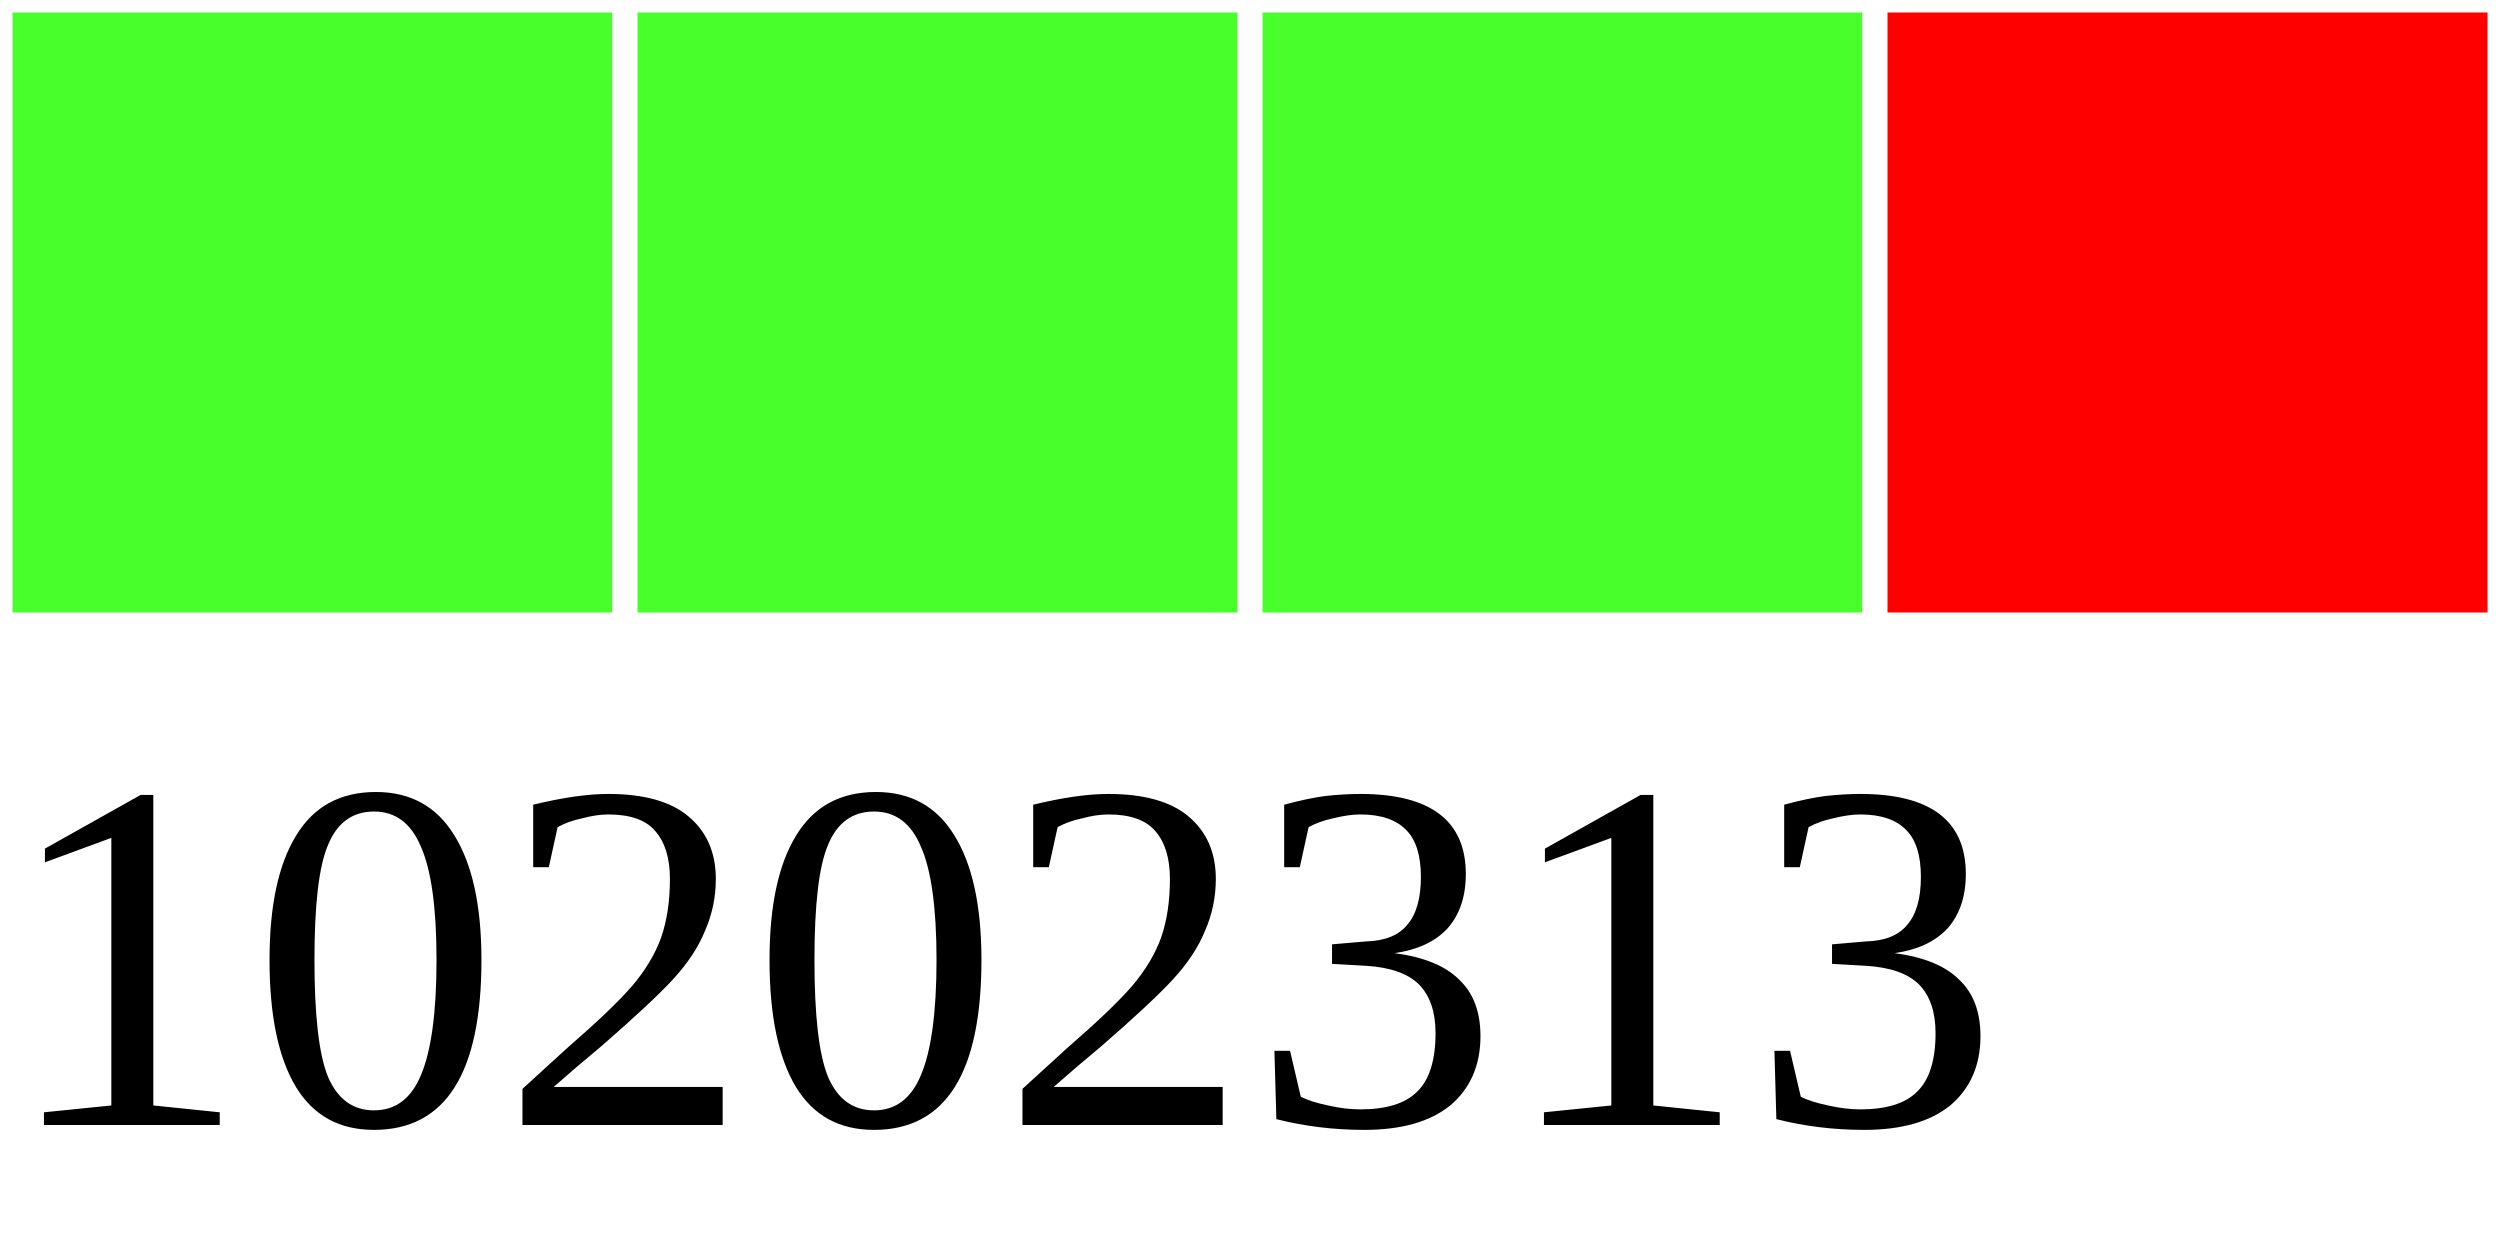
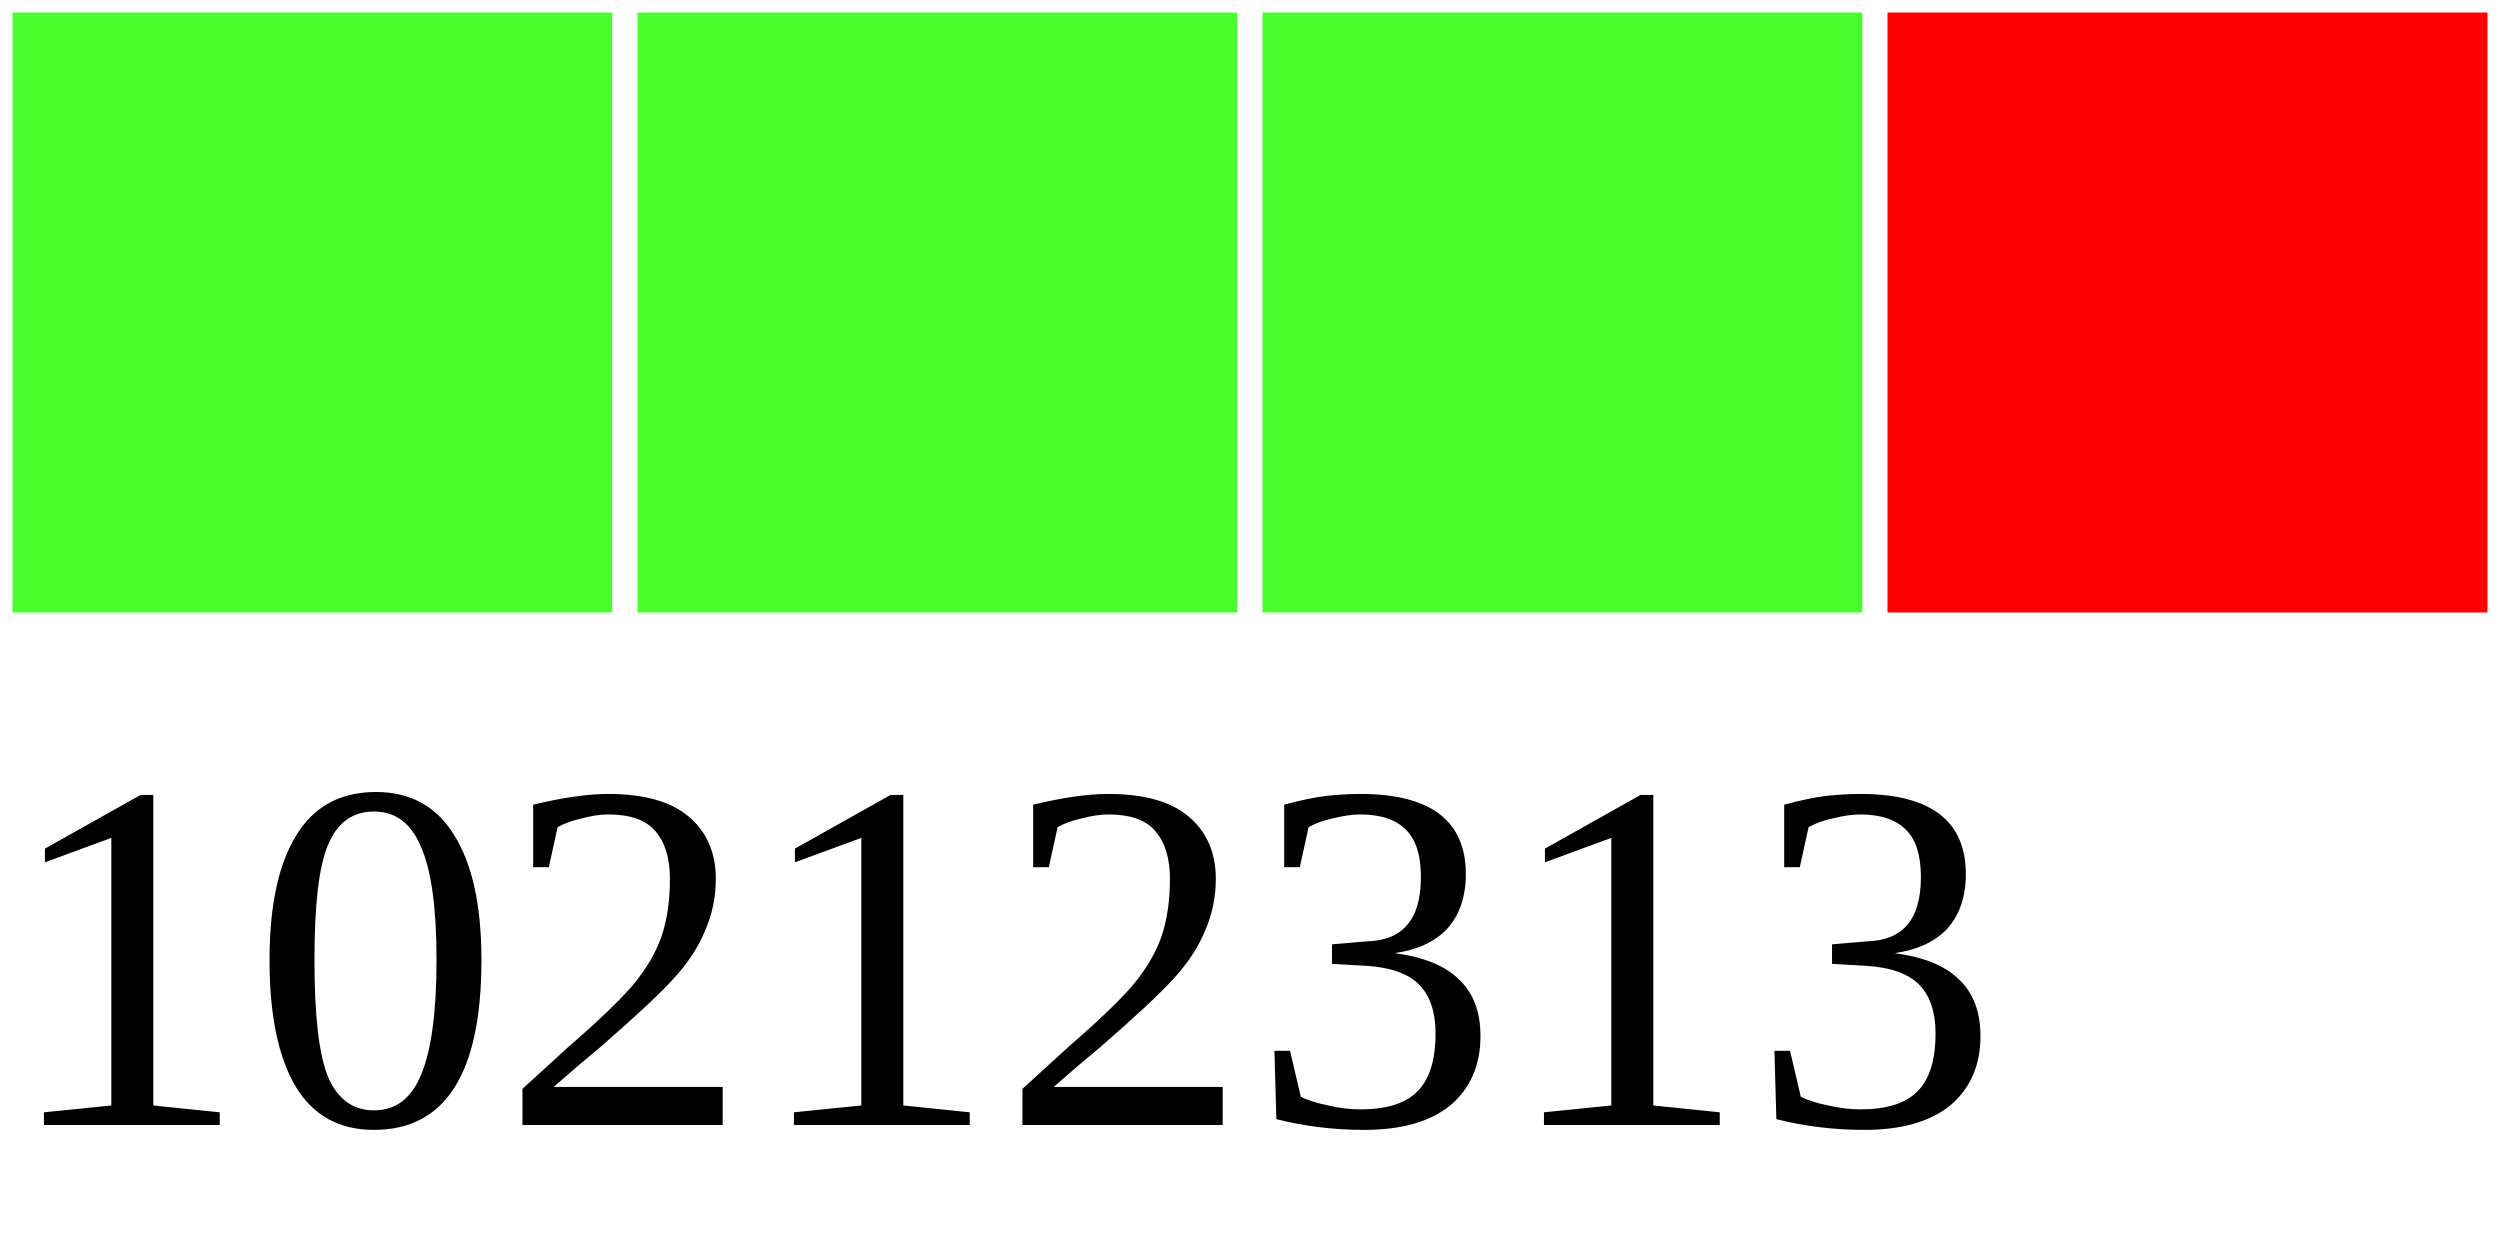
<svg xmlns="http://www.w3.org/2000/svg" width="40" height="20">
  <g>
    <rect width="10" height="10" style="fill:#48FF2C;stroke-width:0.4;stroke:rgb(255,255,255)" x="0" />
    <rect width="10" height="10" style="fill:#48FF2C;stroke-width:0.4;stroke:rgb(255,255,255)" x="10" />
    <rect width="10" height="10" style="fill:#48FF2C;stroke-width:0.4;stroke:rgb(255,255,255)" x="20" />
    <rect width="10" height="10" style="fill:#FF0000;stroke-width:0.4;stroke:rgb(255,255,255)" x="30" />
-     <text x="0" y="18" fill="black" font-size="8">10202313</text>
+     <text x="0" y="18" fill="black" font-size="8">10212313</text>
  </g>
</svg>
